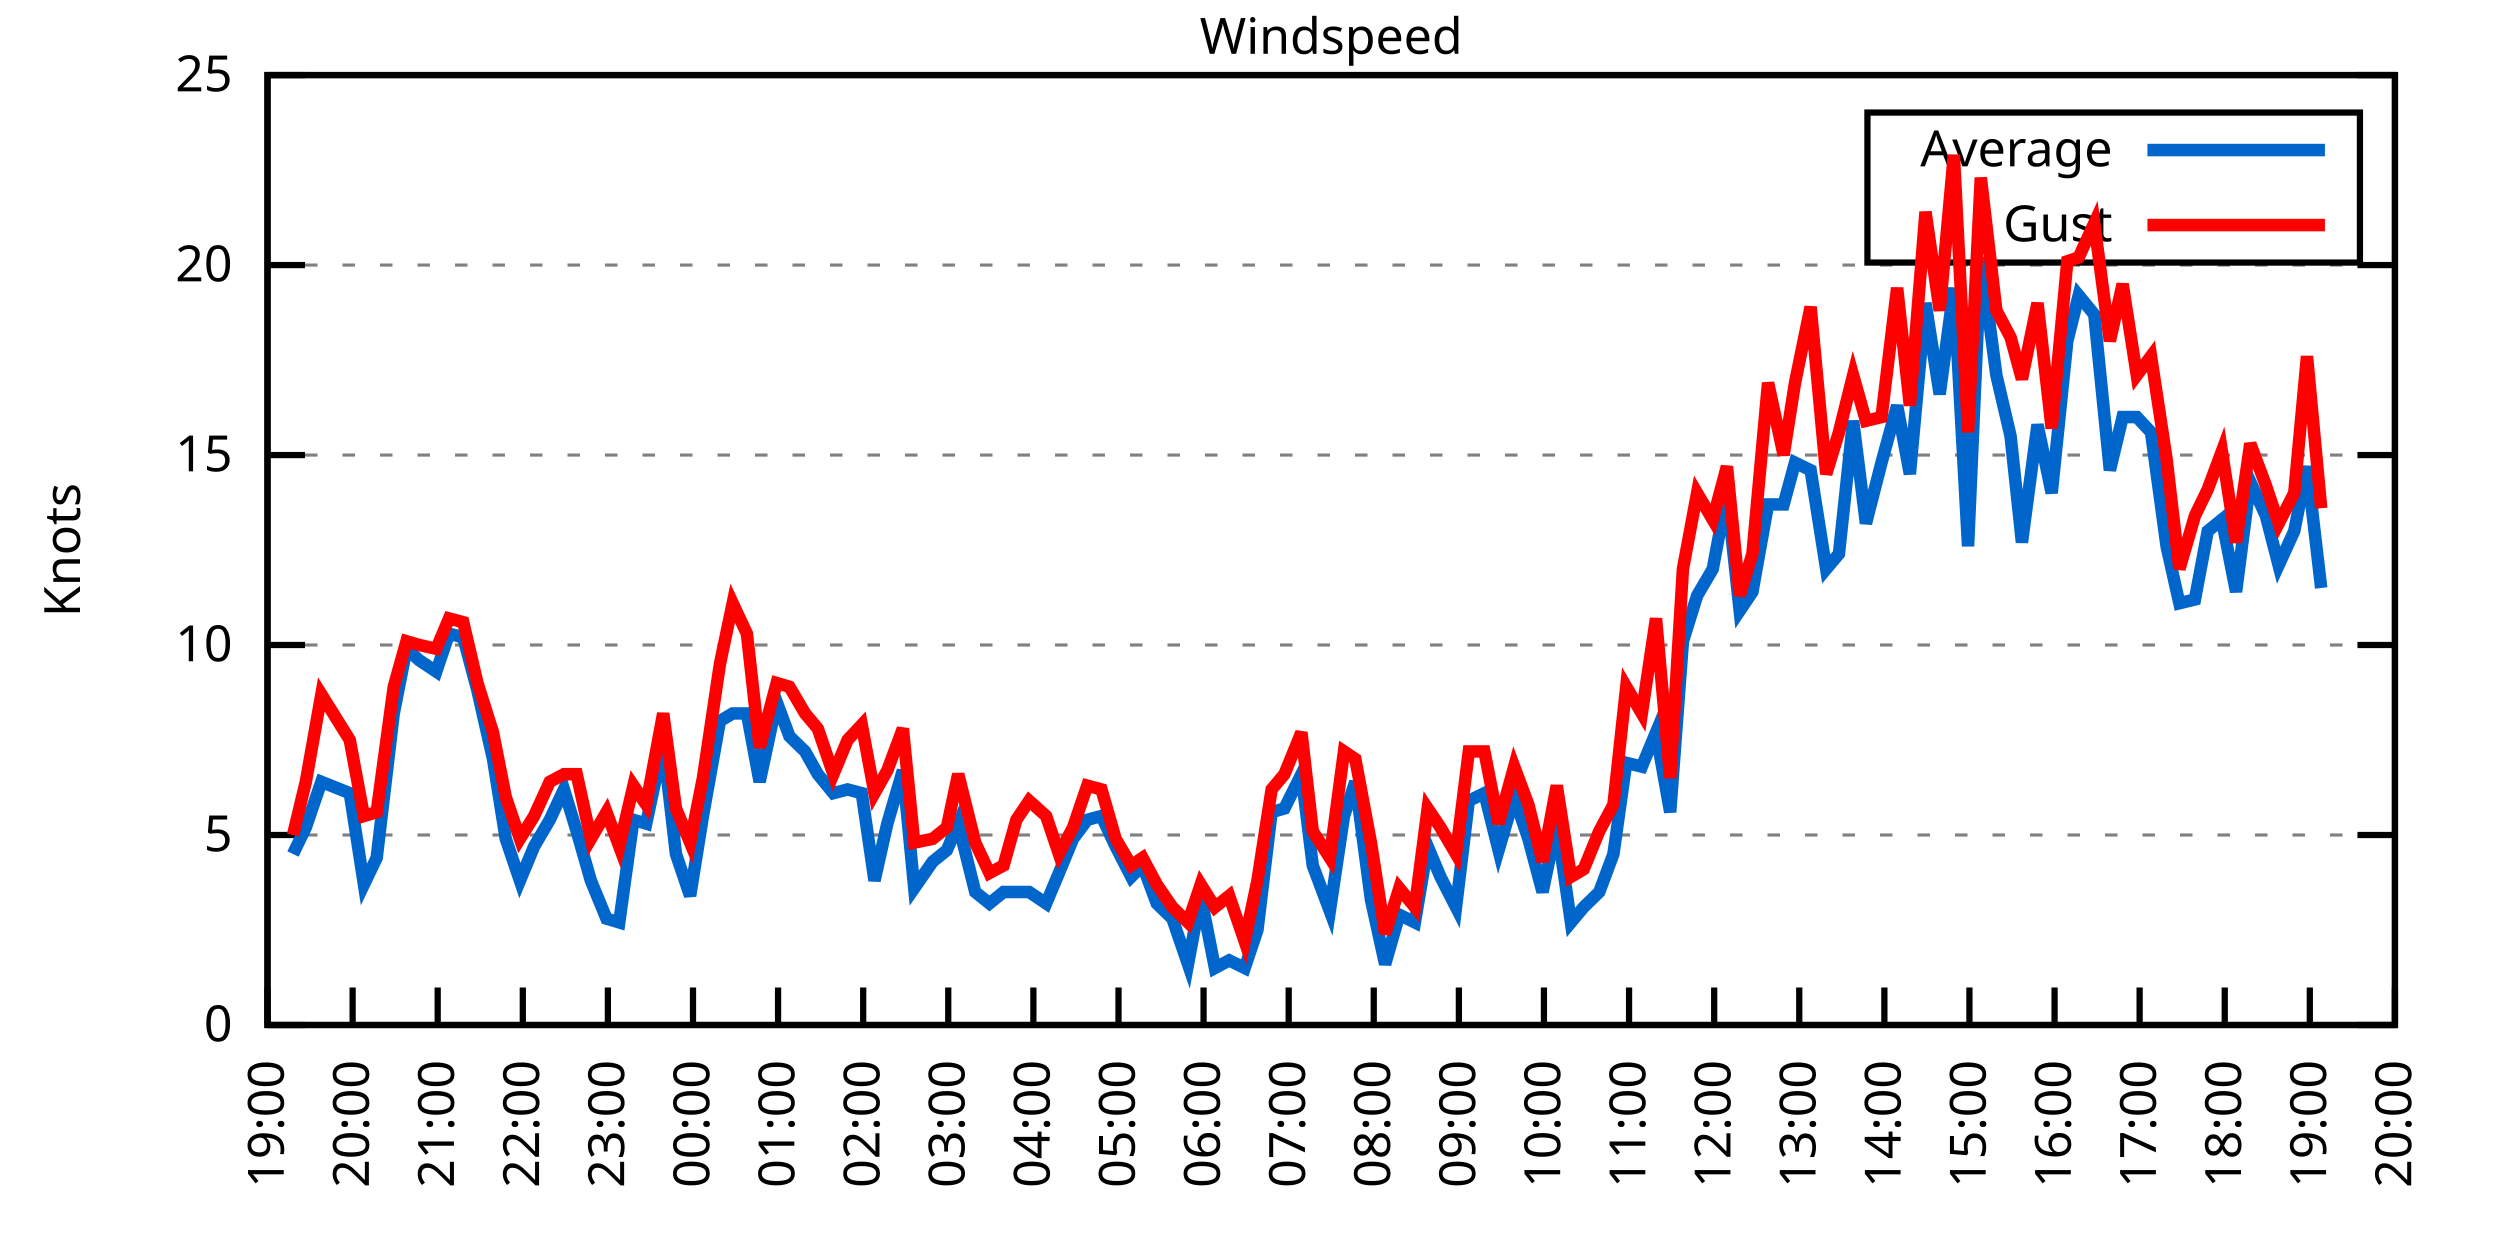
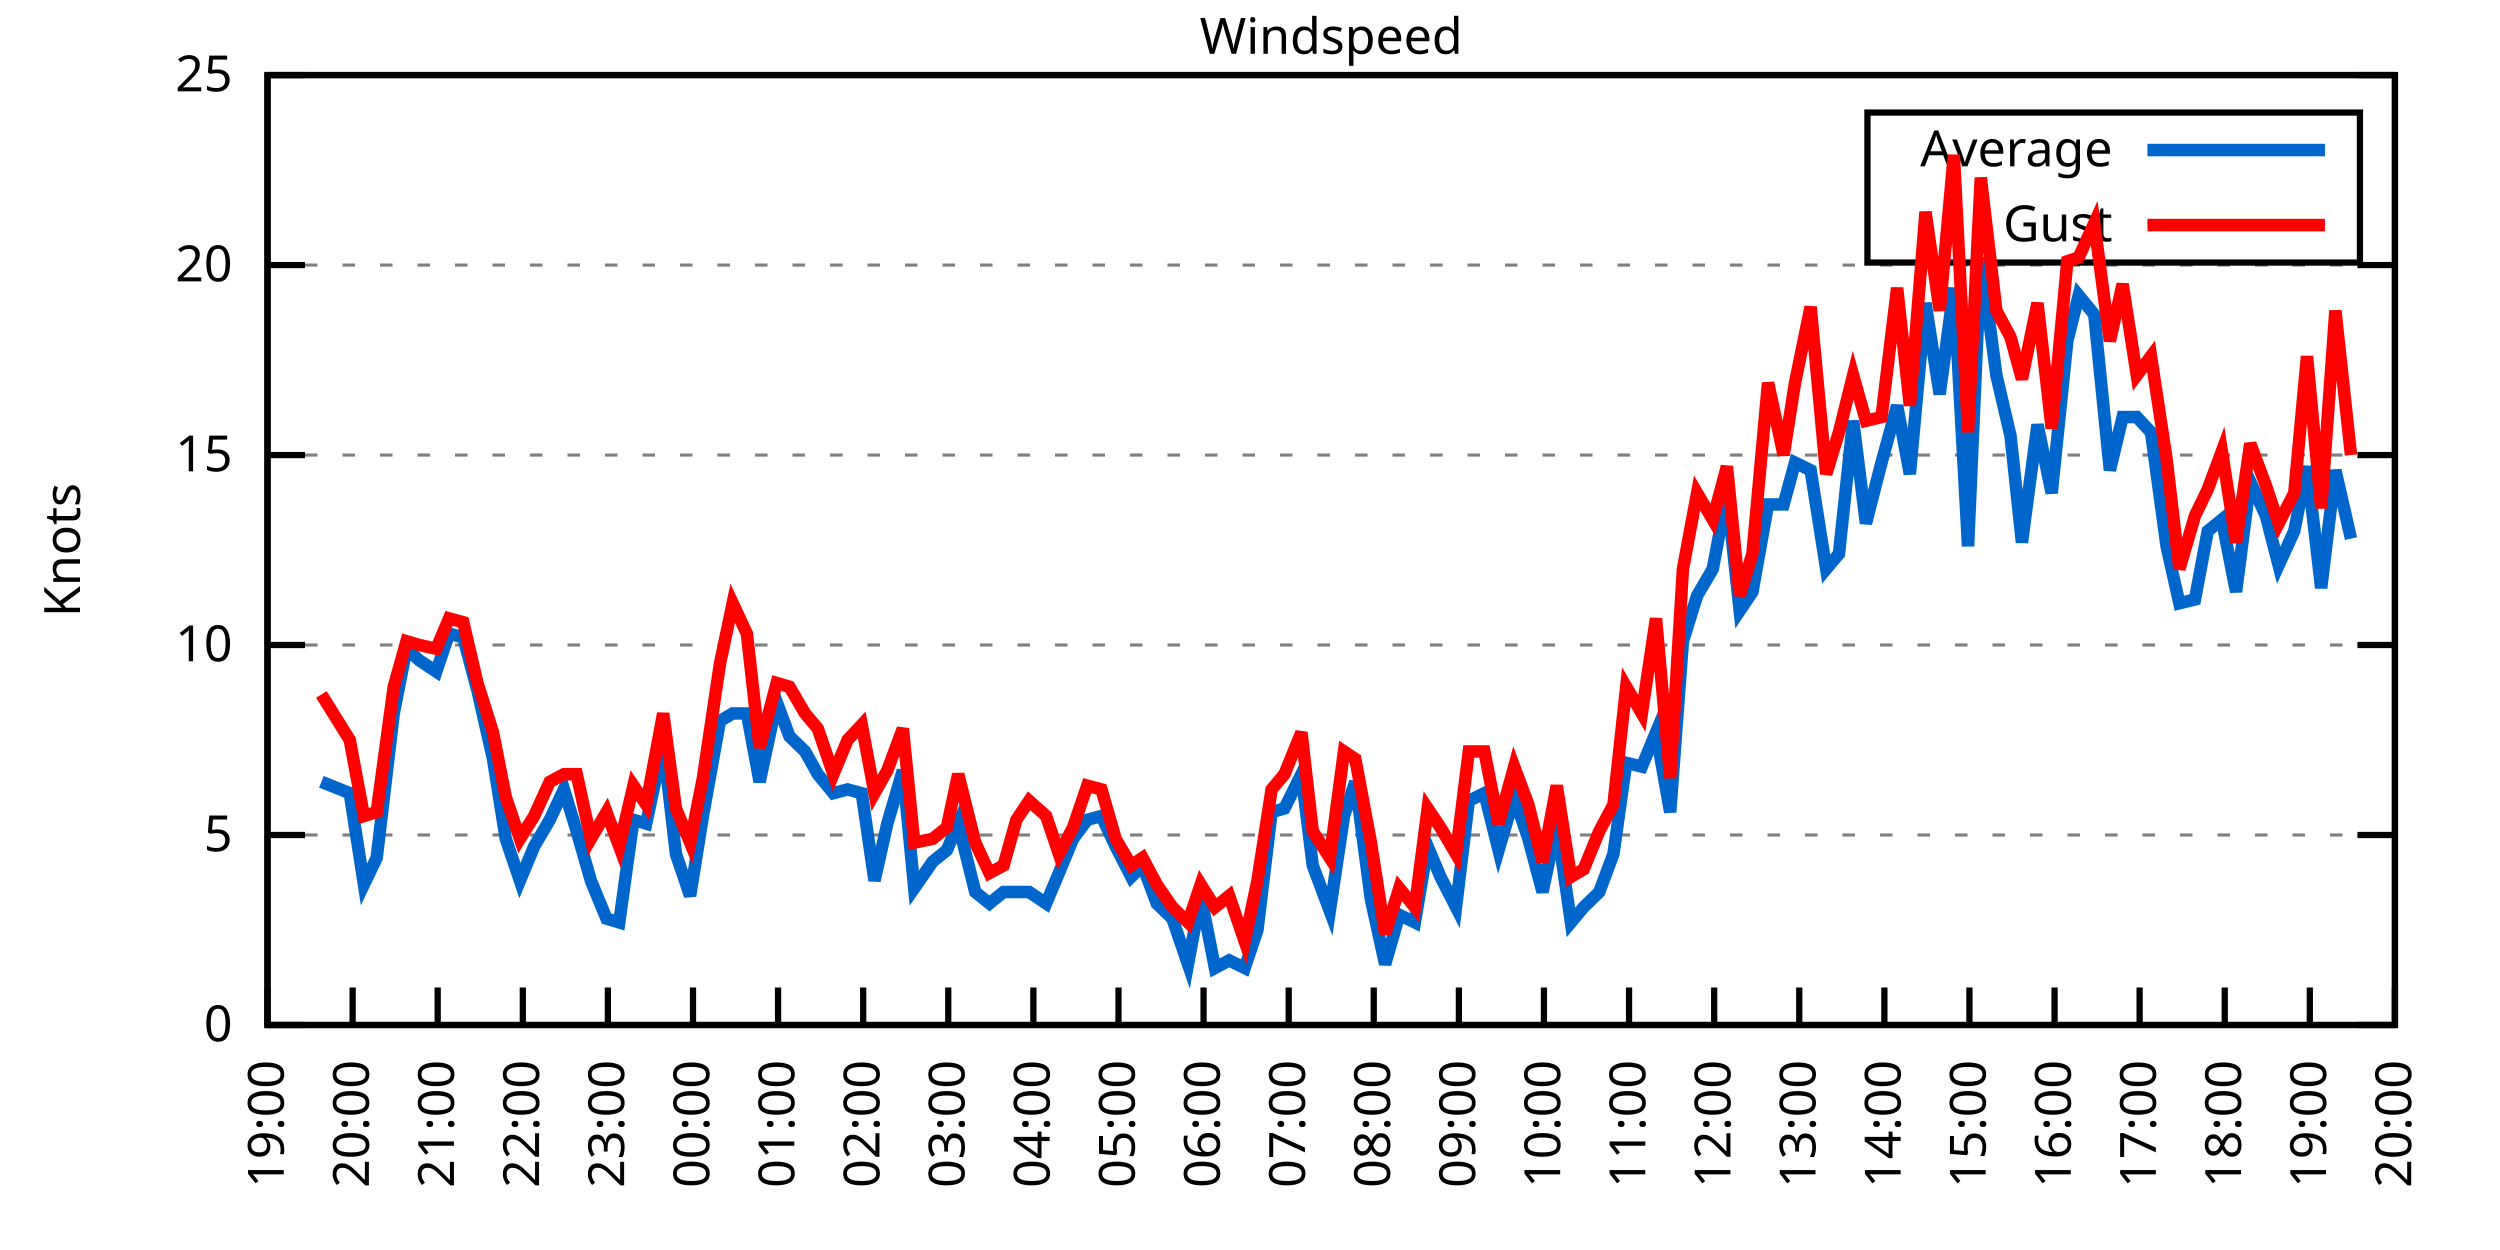
<svg xmlns="http://www.w3.org/2000/svg" xmlns:xlink="http://www.w3.org/1999/xlink" width="400" height="200" viewBox="0 0 400 200">
  <g id="gnuplot_canvas">
    <rect x="0" y="0" width="400" height="200" fill="none" />
    <defs>
      <circle id="gpDot" r="0.5" stroke-width="0.5" stroke="currentColor" />
      <path id="gpPt0" stroke-width="0.333" stroke="currentColor" d="M-1,0 h2 M0,-1 v2" />
      <path id="gpPt1" stroke-width="0.333" stroke="currentColor" d="M-1,-1 L1,1 M1,-1 L-1,1" />
      <path id="gpPt2" stroke-width="0.333" stroke="currentColor" d="M-1,0 L1,0 M0,-1 L0,1 M-1,-1 L1,1 M-1,1 L1,-1" />
      <rect id="gpPt3" stroke-width="0.333" stroke="currentColor" x="-1" y="-1" width="2" height="2" />
      <rect id="gpPt4" stroke-width="0.333" stroke="currentColor" fill="currentColor" x="-1" y="-1" width="2" height="2" />
      <circle id="gpPt5" stroke-width="0.333" stroke="currentColor" cx="0" cy="0" r="1" />
      <use xlink:href="#gpPt5" id="gpPt6" fill="currentColor" stroke="none" />
      <path id="gpPt7" stroke-width="0.333" stroke="currentColor" d="M0,-1.33 L-1.33,0.67 L1.33,0.67 z" />
      <use xlink:href="#gpPt7" id="gpPt8" fill="currentColor" stroke="none" />
      <use xlink:href="#gpPt7" id="gpPt9" stroke="currentColor" transform="rotate(180)" />
      <use xlink:href="#gpPt9" id="gpPt10" fill="currentColor" stroke="none" />
      <use xlink:href="#gpPt3" id="gpPt11" stroke="currentColor" transform="rotate(45)" />
      <use xlink:href="#gpPt11" id="gpPt12" fill="currentColor" stroke="none" />
      <path id="gpPt13" stroke-width="0.333" stroke="currentColor" d="M0,1.330 L1.265,0.411 L0.782,-1.067 L-0.782,-1.076 L-1.265,0.411 z" />
      <use xlink:href="#gpPt13" id="gpPt14" fill="currentColor" stroke="none" />
      <filter id="textbox" filterUnits="objectBoundingBox" x="0" y="0" height="1" width="1">
        <feFlood flood-color="white" flood-opacity="1" result="bgnd" />
        <feComposite in="SourceGraphic" in2="bgnd" operator="atop" />
      </filter>
      <filter id="greybox" filterUnits="objectBoundingBox" x="0" y="0" height="1" width="1">
        <feFlood flood-color="lightgrey" flood-opacity="1" result="grey" />
        <feComposite in="SourceGraphic" in2="grey" operator="atop" />
      </filter>
    </defs>
    <g fill="none" color="white" stroke="currentColor" stroke-width="1.00" stroke-linecap="butt" stroke-linejoin="miter">
</g>
    <g fill="none" color="black" stroke="currentColor" stroke-width="1.00" stroke-linecap="butt" stroke-linejoin="miter">
      <g stroke="none" shape-rendering="crispEdges">
        <polygon fill="rgb(255, 255, 255)" points="42.80,164.00 383.18,164.00 383.18,12.02 42.80,12.02 " />
      </g>
    </g>
    <g fill="none" color="black" stroke="currentColor" stroke-width="1.00" stroke-linecap="butt" stroke-linejoin="miter">
</g>
    <g fill="none" color="black" stroke="black" stroke-width="0.50" stroke-linecap="butt" stroke-linejoin="miter">
</g>
    <g fill="none" color="gray" stroke="currentColor" stroke-width="0.50" stroke-linecap="butt" stroke-linejoin="miter">
      <path stroke="gray" stroke-dasharray="2,4" class="gridline" d="M42.80,164.00 L383.19,164.00  " />
    </g>
    <g fill="none" color="gray" stroke="gray" stroke-width="1.00" stroke-linecap="butt" stroke-linejoin="miter">
</g>
    <g fill="none" color="black" stroke="currentColor" stroke-width="1.00" stroke-linecap="butt" stroke-linejoin="miter">
      <path stroke="black" d="M42.80,164.00 L48.80,164.00 M383.19,164.00 L377.19,164.00  " />
      <g transform="translate(37.20,166.60)" stroke="none" fill="black" font-family="Sans" font-size="8.00" text-anchor="end">
        <text>
          <tspan font-family="Sans"> 0</tspan>
        </text>
      </g>
    </g>
    <g fill="none" color="black" stroke="currentColor" stroke-width="1.00" stroke-linecap="butt" stroke-linejoin="miter">
</g>
    <g fill="none" color="black" stroke="black" stroke-width="0.50" stroke-linecap="butt" stroke-linejoin="miter">
</g>
    <g fill="none" color="gray" stroke="currentColor" stroke-width="0.50" stroke-linecap="butt" stroke-linejoin="miter">
      <path stroke="gray" stroke-dasharray="2,4" class="gridline" d="M42.80,133.60 L383.19,133.60  " />
    </g>
    <g fill="none" color="gray" stroke="gray" stroke-width="1.00" stroke-linecap="butt" stroke-linejoin="miter">
</g>
    <g fill="none" color="black" stroke="currentColor" stroke-width="1.00" stroke-linecap="butt" stroke-linejoin="miter">
      <path stroke="black" d="M42.80,133.60 L48.80,133.60 M383.19,133.60 L377.19,133.60  " />
      <g transform="translate(37.20,136.20)" stroke="none" fill="black" font-family="Sans" font-size="8.00" text-anchor="end">
        <text>
          <tspan font-family="Sans"> 5</tspan>
        </text>
      </g>
    </g>
    <g fill="none" color="black" stroke="currentColor" stroke-width="1.00" stroke-linecap="butt" stroke-linejoin="miter">
</g>
    <g fill="none" color="black" stroke="black" stroke-width="0.50" stroke-linecap="butt" stroke-linejoin="miter">
</g>
    <g fill="none" color="gray" stroke="currentColor" stroke-width="0.50" stroke-linecap="butt" stroke-linejoin="miter">
      <path stroke="gray" stroke-dasharray="2,4" class="gridline" d="M42.80,103.20 L383.19,103.20  " />
    </g>
    <g fill="none" color="gray" stroke="gray" stroke-width="1.00" stroke-linecap="butt" stroke-linejoin="miter">
</g>
    <g fill="none" color="black" stroke="currentColor" stroke-width="1.00" stroke-linecap="butt" stroke-linejoin="miter">
      <path stroke="black" d="M42.80,103.20 L48.80,103.20 M383.19,103.20 L377.19,103.20  " />
      <g transform="translate(37.20,105.80)" stroke="none" fill="black" font-family="Sans" font-size="8.00" text-anchor="end">
        <text>
          <tspan font-family="Sans"> 10</tspan>
        </text>
      </g>
    </g>
    <g fill="none" color="black" stroke="currentColor" stroke-width="1.00" stroke-linecap="butt" stroke-linejoin="miter">
</g>
    <g fill="none" color="black" stroke="black" stroke-width="0.50" stroke-linecap="butt" stroke-linejoin="miter">
</g>
    <g fill="none" color="gray" stroke="currentColor" stroke-width="0.50" stroke-linecap="butt" stroke-linejoin="miter">
      <path stroke="gray" stroke-dasharray="2,4" class="gridline" d="M42.80,72.81 L383.19,72.81  " />
    </g>
    <g fill="none" color="gray" stroke="gray" stroke-width="1.00" stroke-linecap="butt" stroke-linejoin="miter">
</g>
    <g fill="none" color="black" stroke="currentColor" stroke-width="1.00" stroke-linecap="butt" stroke-linejoin="miter">
      <path stroke="black" d="M42.80,72.81 L48.80,72.81 M383.19,72.81 L377.19,72.81  " />
      <g transform="translate(37.20,75.41)" stroke="none" fill="black" font-family="Sans" font-size="8.00" text-anchor="end">
        <text>
          <tspan font-family="Sans"> 15</tspan>
        </text>
      </g>
    </g>
    <g fill="none" color="black" stroke="currentColor" stroke-width="1.00" stroke-linecap="butt" stroke-linejoin="miter">
</g>
    <g fill="none" color="black" stroke="black" stroke-width="0.50" stroke-linecap="butt" stroke-linejoin="miter">
</g>
    <g fill="none" color="gray" stroke="currentColor" stroke-width="0.50" stroke-linecap="butt" stroke-linejoin="miter">
      <path stroke="gray" stroke-dasharray="2,4" class="gridline" d="M42.80,42.41 L383.19,42.41  " />
    </g>
    <g fill="none" color="gray" stroke="gray" stroke-width="1.00" stroke-linecap="butt" stroke-linejoin="miter">
</g>
    <g fill="none" color="black" stroke="currentColor" stroke-width="1.00" stroke-linecap="butt" stroke-linejoin="miter">
      <path stroke="black" d="M42.80,42.41 L48.80,42.41 M383.19,42.41 L377.19,42.41  " />
      <g transform="translate(37.20,45.01)" stroke="none" fill="black" font-family="Sans" font-size="8.00" text-anchor="end">
        <text>
          <tspan font-family="Sans"> 20</tspan>
        </text>
      </g>
    </g>
    <g fill="none" color="black" stroke="currentColor" stroke-width="1.00" stroke-linecap="butt" stroke-linejoin="miter">
</g>
    <g fill="none" color="black" stroke="black" stroke-width="0.50" stroke-linecap="butt" stroke-linejoin="miter">
</g>
    <g fill="none" color="gray" stroke="currentColor" stroke-width="0.50" stroke-linecap="butt" stroke-linejoin="miter">
      <path stroke="gray" stroke-dasharray="2,4" class="gridline" d="M42.80,12.01 L383.19,12.01  " />
    </g>
    <g fill="none" color="gray" stroke="gray" stroke-width="1.00" stroke-linecap="butt" stroke-linejoin="miter">
</g>
    <g fill="none" color="black" stroke="currentColor" stroke-width="1.00" stroke-linecap="butt" stroke-linejoin="miter">
      <path stroke="black" d="M42.80,12.01 L48.80,12.01 M383.19,12.01 L377.19,12.01  " />
      <g transform="translate(37.20,14.61)" stroke="none" fill="black" font-family="Sans" font-size="8.00" text-anchor="end">
        <text>
          <tspan font-family="Sans"> 25</tspan>
        </text>
      </g>
    </g>
    <g fill="none" color="black" stroke="currentColor" stroke-width="1.00" stroke-linecap="butt" stroke-linejoin="miter">
      <path stroke="black" d="M42.80,164.00 L42.80,158.00  " />
      <g transform="translate(45.40,169.60) rotate(270.00)" stroke="none" fill="black" font-family="Sans" font-size="8.00" text-anchor="end">
        <text>
          <tspan font-family="Sans">19:00</tspan>
        </text>
      </g>
    </g>
    <g fill="none" color="black" stroke="currentColor" stroke-width="1.00" stroke-linecap="butt" stroke-linejoin="miter">
      <path stroke="black" d="M56.42,164.00 L56.42,158.00  " />
      <g transform="translate(59.02,169.60) rotate(270.00)" stroke="none" fill="black" font-family="Sans" font-size="8.00" text-anchor="end">
        <text>
          <tspan font-family="Sans">20:00</tspan>
        </text>
      </g>
    </g>
    <g fill="none" color="black" stroke="currentColor" stroke-width="1.00" stroke-linecap="butt" stroke-linejoin="miter">
      <path stroke="black" d="M70.03,164.00 L70.03,158.00  " />
      <g transform="translate(72.63,169.60) rotate(270.00)" stroke="none" fill="black" font-family="Sans" font-size="8.00" text-anchor="end">
        <text>
          <tspan font-family="Sans">21:00</tspan>
        </text>
      </g>
    </g>
    <g fill="none" color="black" stroke="currentColor" stroke-width="1.00" stroke-linecap="butt" stroke-linejoin="miter">
      <path stroke="black" d="M83.65,164.00 L83.65,158.00  " />
      <g transform="translate(86.25,169.60) rotate(270.00)" stroke="none" fill="black" font-family="Sans" font-size="8.00" text-anchor="end">
        <text>
          <tspan font-family="Sans">22:00</tspan>
        </text>
      </g>
    </g>
    <g fill="none" color="black" stroke="currentColor" stroke-width="1.00" stroke-linecap="butt" stroke-linejoin="miter">
      <path stroke="black" d="M97.26,164.00 L97.26,158.00  " />
      <g transform="translate(99.86,169.60) rotate(270.00)" stroke="none" fill="black" font-family="Sans" font-size="8.00" text-anchor="end">
        <text>
          <tspan font-family="Sans">23:00</tspan>
        </text>
      </g>
    </g>
    <g fill="none" color="black" stroke="currentColor" stroke-width="1.00" stroke-linecap="butt" stroke-linejoin="miter">
      <path stroke="black" d="M110.88,164.00 L110.88,158.00  " />
      <g transform="translate(113.48,169.60) rotate(270.00)" stroke="none" fill="black" font-family="Sans" font-size="8.00" text-anchor="end">
        <text>
          <tspan font-family="Sans">00:00</tspan>
        </text>
      </g>
    </g>
    <g fill="none" color="black" stroke="currentColor" stroke-width="1.00" stroke-linecap="butt" stroke-linejoin="miter">
      <path stroke="black" d="M124.49,164.00 L124.49,158.00  " />
      <g transform="translate(127.09,169.60) rotate(270.00)" stroke="none" fill="black" font-family="Sans" font-size="8.00" text-anchor="end">
        <text>
          <tspan font-family="Sans">01:00</tspan>
        </text>
      </g>
    </g>
    <g fill="none" color="black" stroke="currentColor" stroke-width="1.00" stroke-linecap="butt" stroke-linejoin="miter">
      <path stroke="black" d="M138.11,164.00 L138.11,158.00  " />
      <g transform="translate(140.71,169.60) rotate(270.00)" stroke="none" fill="black" font-family="Sans" font-size="8.00" text-anchor="end">
        <text>
          <tspan font-family="Sans">02:00</tspan>
        </text>
      </g>
    </g>
    <g fill="none" color="black" stroke="currentColor" stroke-width="1.00" stroke-linecap="butt" stroke-linejoin="miter">
      <path stroke="black" d="M151.72,164.00 L151.72,158.00  " />
      <g transform="translate(154.32,169.60) rotate(270.00)" stroke="none" fill="black" font-family="Sans" font-size="8.00" text-anchor="end">
        <text>
          <tspan font-family="Sans">03:00</tspan>
        </text>
      </g>
    </g>
    <g fill="none" color="black" stroke="currentColor" stroke-width="1.00" stroke-linecap="butt" stroke-linejoin="miter">
      <path stroke="black" d="M165.34,164.00 L165.34,158.00  " />
      <g transform="translate(167.94,169.60) rotate(270.00)" stroke="none" fill="black" font-family="Sans" font-size="8.00" text-anchor="end">
        <text>
          <tspan font-family="Sans">04:00</tspan>
        </text>
      </g>
    </g>
    <g fill="none" color="black" stroke="currentColor" stroke-width="1.00" stroke-linecap="butt" stroke-linejoin="miter">
      <path stroke="black" d="M178.96,164.00 L178.96,158.00  " />
      <g transform="translate(181.56,169.60) rotate(270.00)" stroke="none" fill="black" font-family="Sans" font-size="8.00" text-anchor="end">
        <text>
          <tspan font-family="Sans">05:00</tspan>
        </text>
      </g>
    </g>
    <g fill="none" color="black" stroke="currentColor" stroke-width="1.00" stroke-linecap="butt" stroke-linejoin="miter">
      <path stroke="black" d="M192.57,164.00 L192.57,158.00  " />
      <g transform="translate(195.17,169.60) rotate(270.00)" stroke="none" fill="black" font-family="Sans" font-size="8.00" text-anchor="end">
        <text>
          <tspan font-family="Sans">06:00</tspan>
        </text>
      </g>
    </g>
    <g fill="none" color="black" stroke="currentColor" stroke-width="1.00" stroke-linecap="butt" stroke-linejoin="miter">
      <path stroke="black" d="M206.19,164.00 L206.19,158.00  " />
      <g transform="translate(208.79,169.60) rotate(270.00)" stroke="none" fill="black" font-family="Sans" font-size="8.00" text-anchor="end">
        <text>
          <tspan font-family="Sans">07:00</tspan>
        </text>
      </g>
    </g>
    <g fill="none" color="black" stroke="currentColor" stroke-width="1.00" stroke-linecap="butt" stroke-linejoin="miter">
      <path stroke="black" d="M219.80,164.00 L219.80,158.00  " />
      <g transform="translate(222.40,169.60) rotate(270.00)" stroke="none" fill="black" font-family="Sans" font-size="8.00" text-anchor="end">
        <text>
          <tspan font-family="Sans">08:00</tspan>
        </text>
      </g>
    </g>
    <g fill="none" color="black" stroke="currentColor" stroke-width="1.00" stroke-linecap="butt" stroke-linejoin="miter">
      <path stroke="black" d="M233.42,164.00 L233.42,158.00  " />
      <g transform="translate(236.02,169.60) rotate(270.00)" stroke="none" fill="black" font-family="Sans" font-size="8.00" text-anchor="end">
        <text>
          <tspan font-family="Sans">09:00</tspan>
        </text>
      </g>
    </g>
    <g fill="none" color="black" stroke="currentColor" stroke-width="1.00" stroke-linecap="butt" stroke-linejoin="miter">
      <path stroke="black" d="M247.03,164.00 L247.03,158.00  " />
      <g transform="translate(249.63,169.60) rotate(270.00)" stroke="none" fill="black" font-family="Sans" font-size="8.00" text-anchor="end">
        <text>
          <tspan font-family="Sans">10:00</tspan>
        </text>
      </g>
    </g>
    <g fill="none" color="black" stroke="currentColor" stroke-width="1.00" stroke-linecap="butt" stroke-linejoin="miter">
      <path stroke="black" d="M260.65,164.00 L260.65,158.00  " />
      <g transform="translate(263.25,169.60) rotate(270.00)" stroke="none" fill="black" font-family="Sans" font-size="8.00" text-anchor="end">
        <text>
          <tspan font-family="Sans">11:00</tspan>
        </text>
      </g>
    </g>
    <g fill="none" color="black" stroke="currentColor" stroke-width="1.00" stroke-linecap="butt" stroke-linejoin="miter">
      <path stroke="black" d="M274.27,164.00 L274.27,158.00  " />
      <g transform="translate(276.87,169.60) rotate(270.00)" stroke="none" fill="black" font-family="Sans" font-size="8.00" text-anchor="end">
        <text>
          <tspan font-family="Sans">12:00</tspan>
        </text>
      </g>
    </g>
    <g fill="none" color="black" stroke="currentColor" stroke-width="1.00" stroke-linecap="butt" stroke-linejoin="miter">
      <path stroke="black" d="M287.88,164.00 L287.88,158.00  " />
      <g transform="translate(290.48,169.60) rotate(270.00)" stroke="none" fill="black" font-family="Sans" font-size="8.00" text-anchor="end">
        <text>
          <tspan font-family="Sans">13:00</tspan>
        </text>
      </g>
    </g>
    <g fill="none" color="black" stroke="currentColor" stroke-width="1.00" stroke-linecap="butt" stroke-linejoin="miter">
      <path stroke="black" d="M301.50,164.00 L301.50,158.00  " />
      <g transform="translate(304.10,169.60) rotate(270.00)" stroke="none" fill="black" font-family="Sans" font-size="8.00" text-anchor="end">
        <text>
          <tspan font-family="Sans">14:00</tspan>
        </text>
      </g>
    </g>
    <g fill="none" color="black" stroke="currentColor" stroke-width="1.00" stroke-linecap="butt" stroke-linejoin="miter">
      <path stroke="black" d="M315.11,164.00 L315.11,158.00  " />
      <g transform="translate(317.71,169.60) rotate(270.00)" stroke="none" fill="black" font-family="Sans" font-size="8.00" text-anchor="end">
        <text>
          <tspan font-family="Sans">15:00</tspan>
        </text>
      </g>
    </g>
    <g fill="none" color="black" stroke="currentColor" stroke-width="1.00" stroke-linecap="butt" stroke-linejoin="miter">
      <path stroke="black" d="M328.73,164.00 L328.73,158.00  " />
      <g transform="translate(331.33,169.60) rotate(270.00)" stroke="none" fill="black" font-family="Sans" font-size="8.00" text-anchor="end">
        <text>
          <tspan font-family="Sans">16:00</tspan>
        </text>
      </g>
    </g>
    <g fill="none" color="black" stroke="currentColor" stroke-width="1.00" stroke-linecap="butt" stroke-linejoin="miter">
      <path stroke="black" d="M342.34,164.00 L342.34,158.00  " />
      <g transform="translate(344.94,169.60) rotate(270.00)" stroke="none" fill="black" font-family="Sans" font-size="8.00" text-anchor="end">
        <text>
          <tspan font-family="Sans">17:00</tspan>
        </text>
      </g>
    </g>
    <g fill="none" color="black" stroke="currentColor" stroke-width="1.00" stroke-linecap="butt" stroke-linejoin="miter">
      <path stroke="black" d="M355.96,164.00 L355.96,158.00  " />
      <g transform="translate(358.56,169.60) rotate(270.00)" stroke="none" fill="black" font-family="Sans" font-size="8.00" text-anchor="end">
        <text>
          <tspan font-family="Sans">18:00</tspan>
        </text>
      </g>
    </g>
    <g fill="none" color="black" stroke="currentColor" stroke-width="1.00" stroke-linecap="butt" stroke-linejoin="miter">
      <path stroke="black" d="M369.57,164.00 L369.57,158.00  " />
      <g transform="translate(372.17,169.60) rotate(270.00)" stroke="none" fill="black" font-family="Sans" font-size="8.00" text-anchor="end">
        <text>
          <tspan font-family="Sans">19:00</tspan>
        </text>
      </g>
    </g>
    <g fill="none" color="black" stroke="currentColor" stroke-width="1.00" stroke-linecap="butt" stroke-linejoin="miter">
      <path stroke="black" d="M383.19,164.00 L383.19,158.00  " />
      <g transform="translate(385.79,169.60) rotate(270.00)" stroke="none" fill="black" font-family="Sans" font-size="8.00" text-anchor="end">
        <text>
          <tspan font-family="Sans">20:00</tspan>
        </text>
      </g>
    </g>
    <g fill="none" color="black" stroke="currentColor" stroke-width="1.00" stroke-linecap="butt" stroke-linejoin="miter">
</g>
    <g fill="none" color="black" stroke="currentColor" stroke-width="1.00" stroke-linecap="butt" stroke-linejoin="miter">
      <path stroke="black" d="M42.80,12.01 L42.80,164.00 L383.19,164.00 L383.19,12.01 L42.80,12.01 Z  " />
    </g>
    <g fill="none" color="black" stroke="currentColor" stroke-width="1.00" stroke-linecap="butt" stroke-linejoin="miter">
</g>
    <g fill="none" color="black" stroke="currentColor" stroke-width="1.00" stroke-linecap="butt" stroke-linejoin="miter">
      <path stroke="black" d="M298.79,42.01 L298.79,18.01 L377.59,18.01 L377.59,42.01 L298.79,42.01 Z  " />
    </g>
    <g id="Windspeed_plot_1">
      <g fill="none" color="white" stroke="black" stroke-width="2.00" stroke-linecap="butt" stroke-linejoin="miter">
</g>
      <g fill="none" color="black" stroke="currentColor" stroke-width="2.00" stroke-linecap="butt" stroke-linejoin="miter">
        <g transform="translate(337.99,26.61)" stroke="none" fill="black" font-family="Sans" font-size="8.00" text-anchor="end">
          <text>
            <tspan font-family="Sans">Average</tspan>
          </text>
        </g>
      </g>
      <g fill="none" color="black" stroke="currentColor" stroke-width="2.00" stroke-linecap="butt" stroke-linejoin="miter">
-         <path stroke="rgb(  0, 102, 204)" d="M343.59,24.01 L371.99,24.01 M46.88,136.64 L48.93,132.39 L51.42,125.09 L55.96,126.91 L58.23,141.51 L60.27,137.25   L63.00,114.15 L65.04,103.81 L67.08,105.64 L69.80,107.46 L71.85,101.38 L74.12,101.99 L76.39,110.50 L78.88,121.44   L80.92,134.21 L83.19,140.90 L85.46,135.43 L87.96,131.17 L90.23,126.31 L92.27,132.99 L94.54,140.90 L97.04,146.98   L99.08,147.59 L101.35,131.17 L103.39,131.78 L106.11,119.01 L108.15,136.64 L110.42,143.33 L112.47,130.56 L115.19,115.36   L117.23,114.15 L119.50,114.15 L121.54,125.09 L124.27,112.32 L126.31,117.80 L128.81,120.23 L130.85,123.87 L133.34,126.91   L135.61,126.31 L137.88,126.91 L139.92,140.90 L141.97,131.78 L144.46,123.27 L146.28,142.11 L149.23,137.86 L151.50,136.03   L153.31,131.78 L156.04,142.72 L158.31,144.55 L160.57,142.72 L162.62,142.72 L164.66,142.72 L167.38,144.55 L169.43,139.68   L171.69,134.21 L173.96,131.17 L176.23,130.56 L178.50,135.43 L181.00,140.29 L182.81,138.47 L185.08,144.55 L187.58,146.98   L190.08,154.27 L192.12,143.33 L194.39,154.88 L196.66,153.66 L199.15,154.88 L201.19,148.80 L203.46,129.95 L205.51,129.35   L208.23,123.87 L210.04,138.47 L212.77,145.76 L215.04,130.56 L216.85,125.09 L219.35,143.94 L221.62,154.27 L223.89,146.37   L226.38,147.59 L228.43,135.43 L230.47,140.29 L232.96,145.15 L235.01,128.13 L237.50,126.91 L239.77,136.03 L242.27,127.52   L244.54,134.21 L246.81,142.72 L249.08,131.78 L251.35,147.59 L253.39,145.15 L255.88,142.72 L258.15,136.64 L260.20,122.05   L262.69,122.66 L264.96,117.19 L267.23,129.95 L269.27,102.60 L271.54,95.30 L274.04,91.04 L276.31,78.89 L278.35,97.73   L280.39,94.69 L282.89,80.71 L285.38,80.71 L287.20,74.02 L289.70,75.24 L292.19,91.04 L294.23,88.61 L296.50,67.33   L298.55,83.75 L301.04,74.02 L303.54,64.90 L305.58,75.85 L308.08,48.49 L310.35,63.08 L312.62,46.06 L314.89,87.40   L316.93,41.19 L319.42,60.04 L321.69,69.77 L323.51,86.79 L326.00,67.94 L328.27,78.89 L330.77,54.57 L332.59,47.27   L335.08,50.31 L337.58,75.24 L339.62,66.73 L341.89,66.73 L344.16,69.16 L346.65,87.40 L348.70,96.52 L351.19,95.91   L353.24,84.97 L355.50,83.14 L357.77,94.69 L360.04,77.06 L362.54,82.53 L364.58,90.44 L367.08,84.97 L369.12,74.63   L371.39,94.08  " />
+         <path stroke="rgb(  0, 102, 204)" d="M343.59,24.01 L371.99,24.01 M51.42,125.09 L55.96,126.91 L58.23,141.51 L60.27,137.25 L63.00,114.15 L65.04,103.81   L67.08,105.64 L69.80,107.46 L71.85,101.38 L74.12,101.99 L76.39,110.50 L78.88,121.44 L80.92,134.21 L83.19,140.90   L85.46,135.43 L87.96,131.17 L90.23,126.31 L92.27,132.99 L94.54,140.90 L97.04,146.98 L99.08,147.59 L101.35,131.17   L103.39,131.78 L106.11,119.01 L108.15,136.64 L110.42,143.33 L112.47,130.56 L115.19,115.36 L117.23,114.15 L119.50,114.15   L121.54,125.09 L124.27,112.32 L126.31,117.80 L128.81,120.23 L130.85,123.87 L133.34,126.91 L135.61,126.31 L137.88,126.91   L139.92,140.90 L141.97,131.78 L144.46,123.27 L146.28,142.11 L149.23,137.86 L151.50,136.03 L153.31,131.78 L156.04,142.72   L158.31,144.55 L160.57,142.72 L162.62,142.72 L164.66,142.72 L167.38,144.55 L169.43,139.68 L171.69,134.21 L173.96,131.17   L176.23,130.56 L178.50,135.43 L181.00,140.29 L182.81,138.47 L185.08,144.55 L187.58,146.98 L190.08,154.27 L192.12,143.33   L194.39,154.88 L196.66,153.66 L199.15,154.88 L201.19,148.80 L203.46,129.95 L205.51,129.35 L208.23,123.87 L210.04,138.47   L212.77,145.76 L215.04,130.56 L216.85,125.09 L219.35,143.94 L221.62,154.27 L223.89,146.37 L226.38,147.59 L228.43,135.43   L230.47,140.29 L232.96,145.15 L235.01,128.13 L237.50,126.91 L239.77,136.03 L242.27,127.52 L244.54,134.21 L246.81,142.72   L249.08,131.78 L251.35,147.59 L253.39,145.15 L255.88,142.72 L258.15,136.64 L260.20,122.05 L262.69,122.66 L264.96,117.19   L267.23,129.95 L269.27,102.60 L271.54,95.30 L274.04,91.04 L276.31,78.89 L278.35,97.73 L280.39,94.69 L282.89,80.71   L285.38,80.71 L287.20,74.02 L289.70,75.24 L292.19,91.04 L294.23,88.61 L296.50,67.33 L298.55,83.75 L301.04,74.02   L303.54,64.90 L305.58,75.85 L308.08,48.49 L310.35,63.08 L312.62,46.06 L314.89,87.40 L316.93,41.19 L319.42,60.04   L321.69,69.77 L323.51,86.79 L326.00,67.94 L328.27,78.89 L330.77,54.57 L332.59,47.27 L335.08,50.31 L337.58,75.24   L339.62,66.73 L341.89,66.73 L344.16,69.16 L346.65,87.40 L348.70,96.52 L351.19,95.91 L353.24,84.97 L355.50,83.14   L357.77,94.69 L360.04,77.06 L362.54,82.53 L364.58,90.44 L367.08,84.97 L369.12,74.63 L371.39,94.08 L373.66,75.24   L376.16,86.18  " />
      </g>
    </g>
    <g id="Windspeed_plot_2">
      <g fill="none" color="black" stroke="currentColor" stroke-width="2.00" stroke-linecap="butt" stroke-linejoin="miter">
        <g transform="translate(337.99,38.61)" stroke="none" fill="black" font-family="Sans" font-size="8.00" text-anchor="end">
          <text>
            <tspan font-family="Sans">Gust</tspan>
          </text>
        </g>
      </g>
      <g fill="none" color="black" stroke="currentColor" stroke-width="2.00" stroke-linecap="butt" stroke-linejoin="miter">
-         <path stroke="rgb(255,   0,   0)" d="M343.59,36.01 L371.99,36.01 M46.88,133.60 L48.93,125.09 L51.42,111.11 L55.96,118.40 L58.23,130.56 L60.27,129.95   L63.00,109.89 L65.04,102.60 L67.08,103.20 L69.80,103.81 L71.85,98.95 L74.12,99.56 L76.39,109.28 L78.88,117.19   L80.92,127.52 L83.19,134.21 L85.46,130.56 L87.96,125.09 L90.23,123.87 L92.27,123.87 L94.54,134.21 L97.04,129.95   L99.08,135.43 L101.35,125.70 L103.39,128.74 L106.11,114.15 L108.15,129.35 L110.42,134.82 L112.47,124.48 L115.19,106.24   L117.23,96.52 L119.50,101.38 L121.54,119.62 L124.27,109.28 L126.31,109.89 L128.81,114.15 L130.85,116.58 L133.34,123.87   L135.61,118.40 L137.88,115.97 L139.92,126.91 L141.97,123.27 L144.46,116.58 L146.28,134.82 L149.23,134.21 L151.50,132.39   L153.31,123.87 L156.04,134.82 L158.31,139.68 L160.57,138.47 L162.62,131.17 L164.66,128.13 L167.38,130.56 L169.43,136.64   L171.69,132.39 L173.96,125.70 L176.23,126.31 L178.50,134.21 L181.00,138.47 L182.81,137.25 L185.08,141.51 L187.58,145.15   L190.08,147.59 L192.12,141.51 L194.39,145.15 L196.66,143.33 L199.15,150.62 L201.19,140.90 L203.46,126.31 L205.51,123.87   L208.23,117.19 L210.04,132.99 L212.77,137.25 L215.04,120.23 L216.85,121.44 L219.35,134.82 L221.62,149.41 L223.89,142.11   L226.38,145.15 L228.43,129.35 L230.47,132.39 L232.96,136.64 L235.01,120.23 L237.50,120.23 L239.77,131.78 L242.27,122.66   L244.54,128.74 L246.81,137.86 L249.08,125.70 L251.35,140.29 L253.39,139.07 L255.88,132.99 L258.15,128.74 L260.20,109.89   L262.69,114.15 L264.96,98.95 L267.23,124.48 L269.27,91.04 L271.54,78.89 L274.04,83.14 L276.31,74.63 L278.35,95.30   L280.39,88.61 L282.89,61.25 L285.38,72.81 L287.20,61.25 L289.70,49.10 L292.19,75.85 L294.23,69.16 L296.50,60.04   L298.55,67.33 L301.04,66.73 L303.54,46.06 L305.58,64.90 L308.08,33.90 L310.35,49.70 L312.62,24.78 L314.89,69.16   L316.93,28.42 L319.42,49.70 L321.69,53.96 L323.51,60.65 L326.00,48.49 L328.27,68.55 L330.77,41.80 L332.59,41.19   L335.08,35.72 L337.58,54.57 L339.62,45.45 L341.89,60.04 L344.16,57.00 L346.65,73.41 L348.70,91.04 L351.19,82.53   L353.24,78.28 L355.50,72.20 L357.77,86.79 L360.04,70.98 L362.54,77.67 L364.58,83.75 L367.08,78.89 L369.12,57.00   L371.39,81.32  " />
+         <path stroke="rgb(255,   0,   0)" d="M343.59,36.01 L371.99,36.01 M51.42,111.11 L55.96,118.40 L58.23,130.56 L60.27,129.95 L63.00,109.89 L65.04,102.60   L67.08,103.20 L69.80,103.81 L71.85,98.95 L74.12,99.56 L76.39,109.28 L78.88,117.19 L80.92,127.52 L83.19,134.21   L85.46,130.56 L87.96,125.09 L90.23,123.87 L92.27,123.87 L94.54,134.21 L97.04,129.95 L99.08,135.43 L101.35,125.70   L103.39,128.74 L106.11,114.15 L108.15,129.35 L110.42,134.82 L112.47,124.48 L115.19,106.24 L117.23,96.52 L119.50,101.38   L121.54,119.62 L124.27,109.28 L126.31,109.89 L128.81,114.15 L130.85,116.58 L133.34,123.87 L135.61,118.40 L137.88,115.97   L139.92,126.91 L141.97,123.27 L144.46,116.58 L146.28,134.82 L149.23,134.21 L151.50,132.39 L153.31,123.87 L156.04,134.82   L158.31,139.68 L160.57,138.47 L162.62,131.17 L164.66,128.13 L167.38,130.56 L169.43,136.64 L171.69,132.39 L173.96,125.70   L176.23,126.31 L178.50,134.21 L181.00,138.47 L182.81,137.25 L185.08,141.51 L187.58,145.15 L190.08,147.59 L192.12,141.51   L194.39,145.15 L196.66,143.33 L199.15,150.62 L201.19,140.90 L203.46,126.31 L205.51,123.87 L208.23,117.19 L210.04,132.99   L212.77,137.25 L215.04,120.23 L216.85,121.44 L219.35,134.82 L221.62,149.41 L223.89,142.11 L226.38,145.15 L228.43,129.35   L230.47,132.39 L232.96,136.64 L235.01,120.23 L237.50,120.23 L239.77,131.78 L242.27,122.66 L244.54,128.74 L246.81,137.86   L249.08,125.70 L251.35,140.29 L253.39,139.07 L255.88,132.99 L258.15,128.74 L260.20,109.89 L262.69,114.15 L264.96,98.95   L267.23,124.48 L269.27,91.04 L271.54,78.89 L274.04,83.14 L276.31,74.63 L278.35,95.30 L280.39,88.61 L282.89,61.25   L285.38,72.81 L287.20,61.25 L289.70,49.10 L292.19,75.85 L294.23,69.16 L296.50,60.04 L298.55,67.33 L301.04,66.73   L303.54,46.06 L305.58,64.90 L308.08,33.90 L310.35,49.70 L312.62,24.78 L314.89,69.16 L316.93,28.42 L319.42,49.70   L321.69,53.96 L323.51,60.65 L326.00,48.49 L328.27,68.55 L330.77,41.80 L332.59,41.19 L335.08,35.72 L337.58,54.57   L339.62,45.45 L341.89,60.04 L344.16,57.00 L346.65,73.41 L348.70,91.04 L351.19,82.53 L353.24,78.28 L355.50,72.20   L357.77,86.79 L360.04,70.98 L362.54,77.67 L364.58,83.75 L367.08,78.89 L369.12,57.00 L371.39,81.32 L373.66,49.70   L376.16,72.81  " />
      </g>
    </g>
    <g fill="none" color="black" stroke="currentColor" stroke-width="2.00" stroke-linecap="butt" stroke-linejoin="miter">
</g>
    <g fill="none" color="black" stroke="black" stroke-width="1.00" stroke-linecap="butt" stroke-linejoin="miter">
</g>
    <g fill="none" color="black" stroke="currentColor" stroke-width="1.00" stroke-linecap="butt" stroke-linejoin="miter">
      <path stroke="black" d="M42.80,12.01 L42.80,164.00 L383.19,164.00 L383.19,12.01 L42.80,12.01 Z  " />
      <g transform="translate(12.80,88.01) rotate(270.00)" stroke="none" fill="black" font-family="Sans" font-size="8.00" text-anchor="middle">
        <text>
          <tspan font-family="Sans">Knots</tspan>
        </text>
      </g>
    </g>
    <g fill="none" color="black" stroke="currentColor" stroke-width="1.00" stroke-linecap="butt" stroke-linejoin="miter">
</g>
    <g fill="none" color="black" stroke="currentColor" stroke-width="1.00" stroke-linecap="butt" stroke-linejoin="miter">
      <g transform="translate(212.99,8.61)" stroke="none" fill="black" font-family="Sans" font-size="8.00" text-anchor="middle">
        <text>
          <tspan font-family="Sans">Windspeed</tspan>
        </text>
      </g>
    </g>
    <g fill="none" color="black" stroke="currentColor" stroke-width="1.00" stroke-linecap="butt" stroke-linejoin="miter">
</g>
  </g>
</svg>
